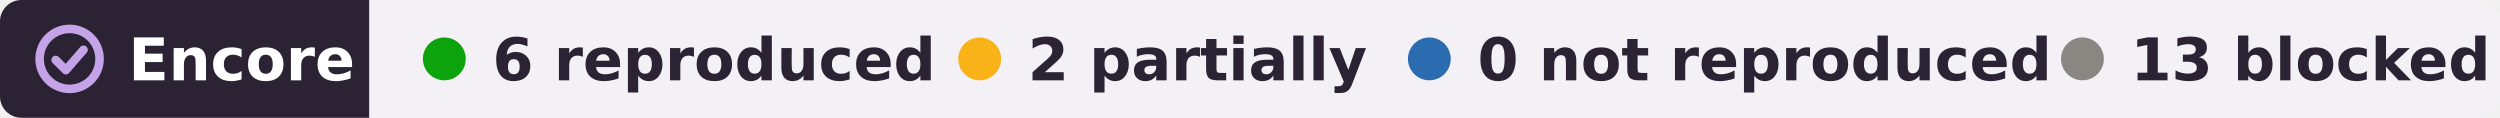
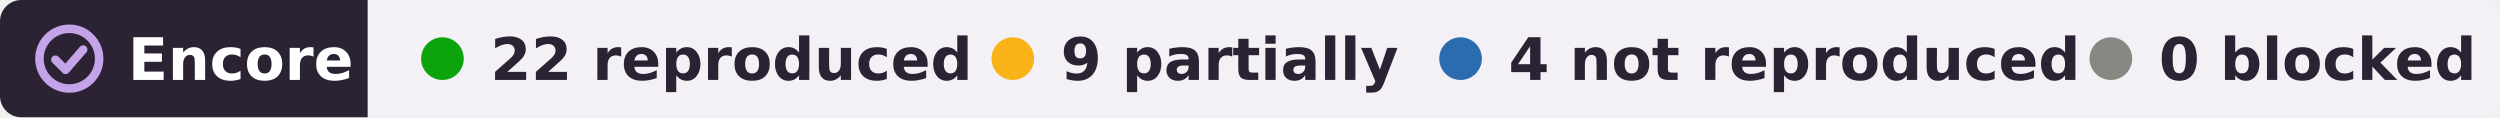
- <svg xmlns="http://www.w3.org/2000/svg" width="467" height="22" viewBox="0 0 467 22" role="img" aria-label="Encore: 6 reproduced, 2 partially reproduced, 0 not reproduced, 13 blocked, of 21 claims tested on DANDI:000056">
+ <svg xmlns="http://www.w3.org/2000/svg" width="469" height="22" viewBox="0 0 469 22" role="img" aria-label="Encore: 22 reproduced, 9 partially reproduced, 4 not reproduced, 0 blocked, of 35 claims tested on DANDI:000056">
  <clipPath id="r">
-     <rect width="467" height="22" rx="4" />
+     <rect width="469" height="22" rx="4" />
  </clipPath>
  <g clip-path="url(#r)">
    <rect width="69" height="22" fill="#2b2333" />
-     <rect x="69" width="398" height="22" fill="#f3f1f6" />
+     <rect x="69" width="400" height="22" fill="#f3f1f6" />
  </g>
  <g fill="none" stroke="#c4a3e8" stroke-width="1.6" stroke-linecap="round" stroke-linejoin="round">
    <circle cx="13" cy="11" r="5.6" />
    <path d="M10.4 11.2l1.9 1.9 3.3-3.8" />
  </g>
  <g font-family="Verdana,DejaVu Sans,Geneva,sans-serif" font-size="11" font-weight="bold">
    <text x="24" y="15" fill="#fff" textLength="39">Encore</text>
    <g fill="#2b2333">
      <circle cx="83" cy="11" r="4" fill="#0ca30c" />
-       <text x="92" y="15" textLength="73">6 reproduced</text>
-       <circle cx="183" cy="11" r="4" fill="#fab219" />
-       <text x="192" y="15" textLength="57">2 partially</text>
-       <circle cx="267" cy="11" r="4" fill="#2b6cb0" />
-       <text x="276" y="15" textLength="95">0 not reproduced</text>
-       <circle cx="389" cy="11" r="4" fill="#898781" />
-       <text x="398" y="15" textLength="59">13 blocked</text>
+       <text x="92" y="15" textLength="80">22 reproduced</text>
+       <circle cx="190" cy="11" r="4" fill="#fab219" />
+       <text x="199" y="15" textLength="57">9 partially</text>
+       <circle cx="274" cy="11" r="4" fill="#2b6cb0" />
+       <text x="283" y="15" textLength="95">4 not reproduced</text>
+       <circle cx="396" cy="11" r="4" fill="#898781" />
+       <text x="405" y="15" textLength="54">0 blocked</text>
    </g>
  </g>
</svg>
